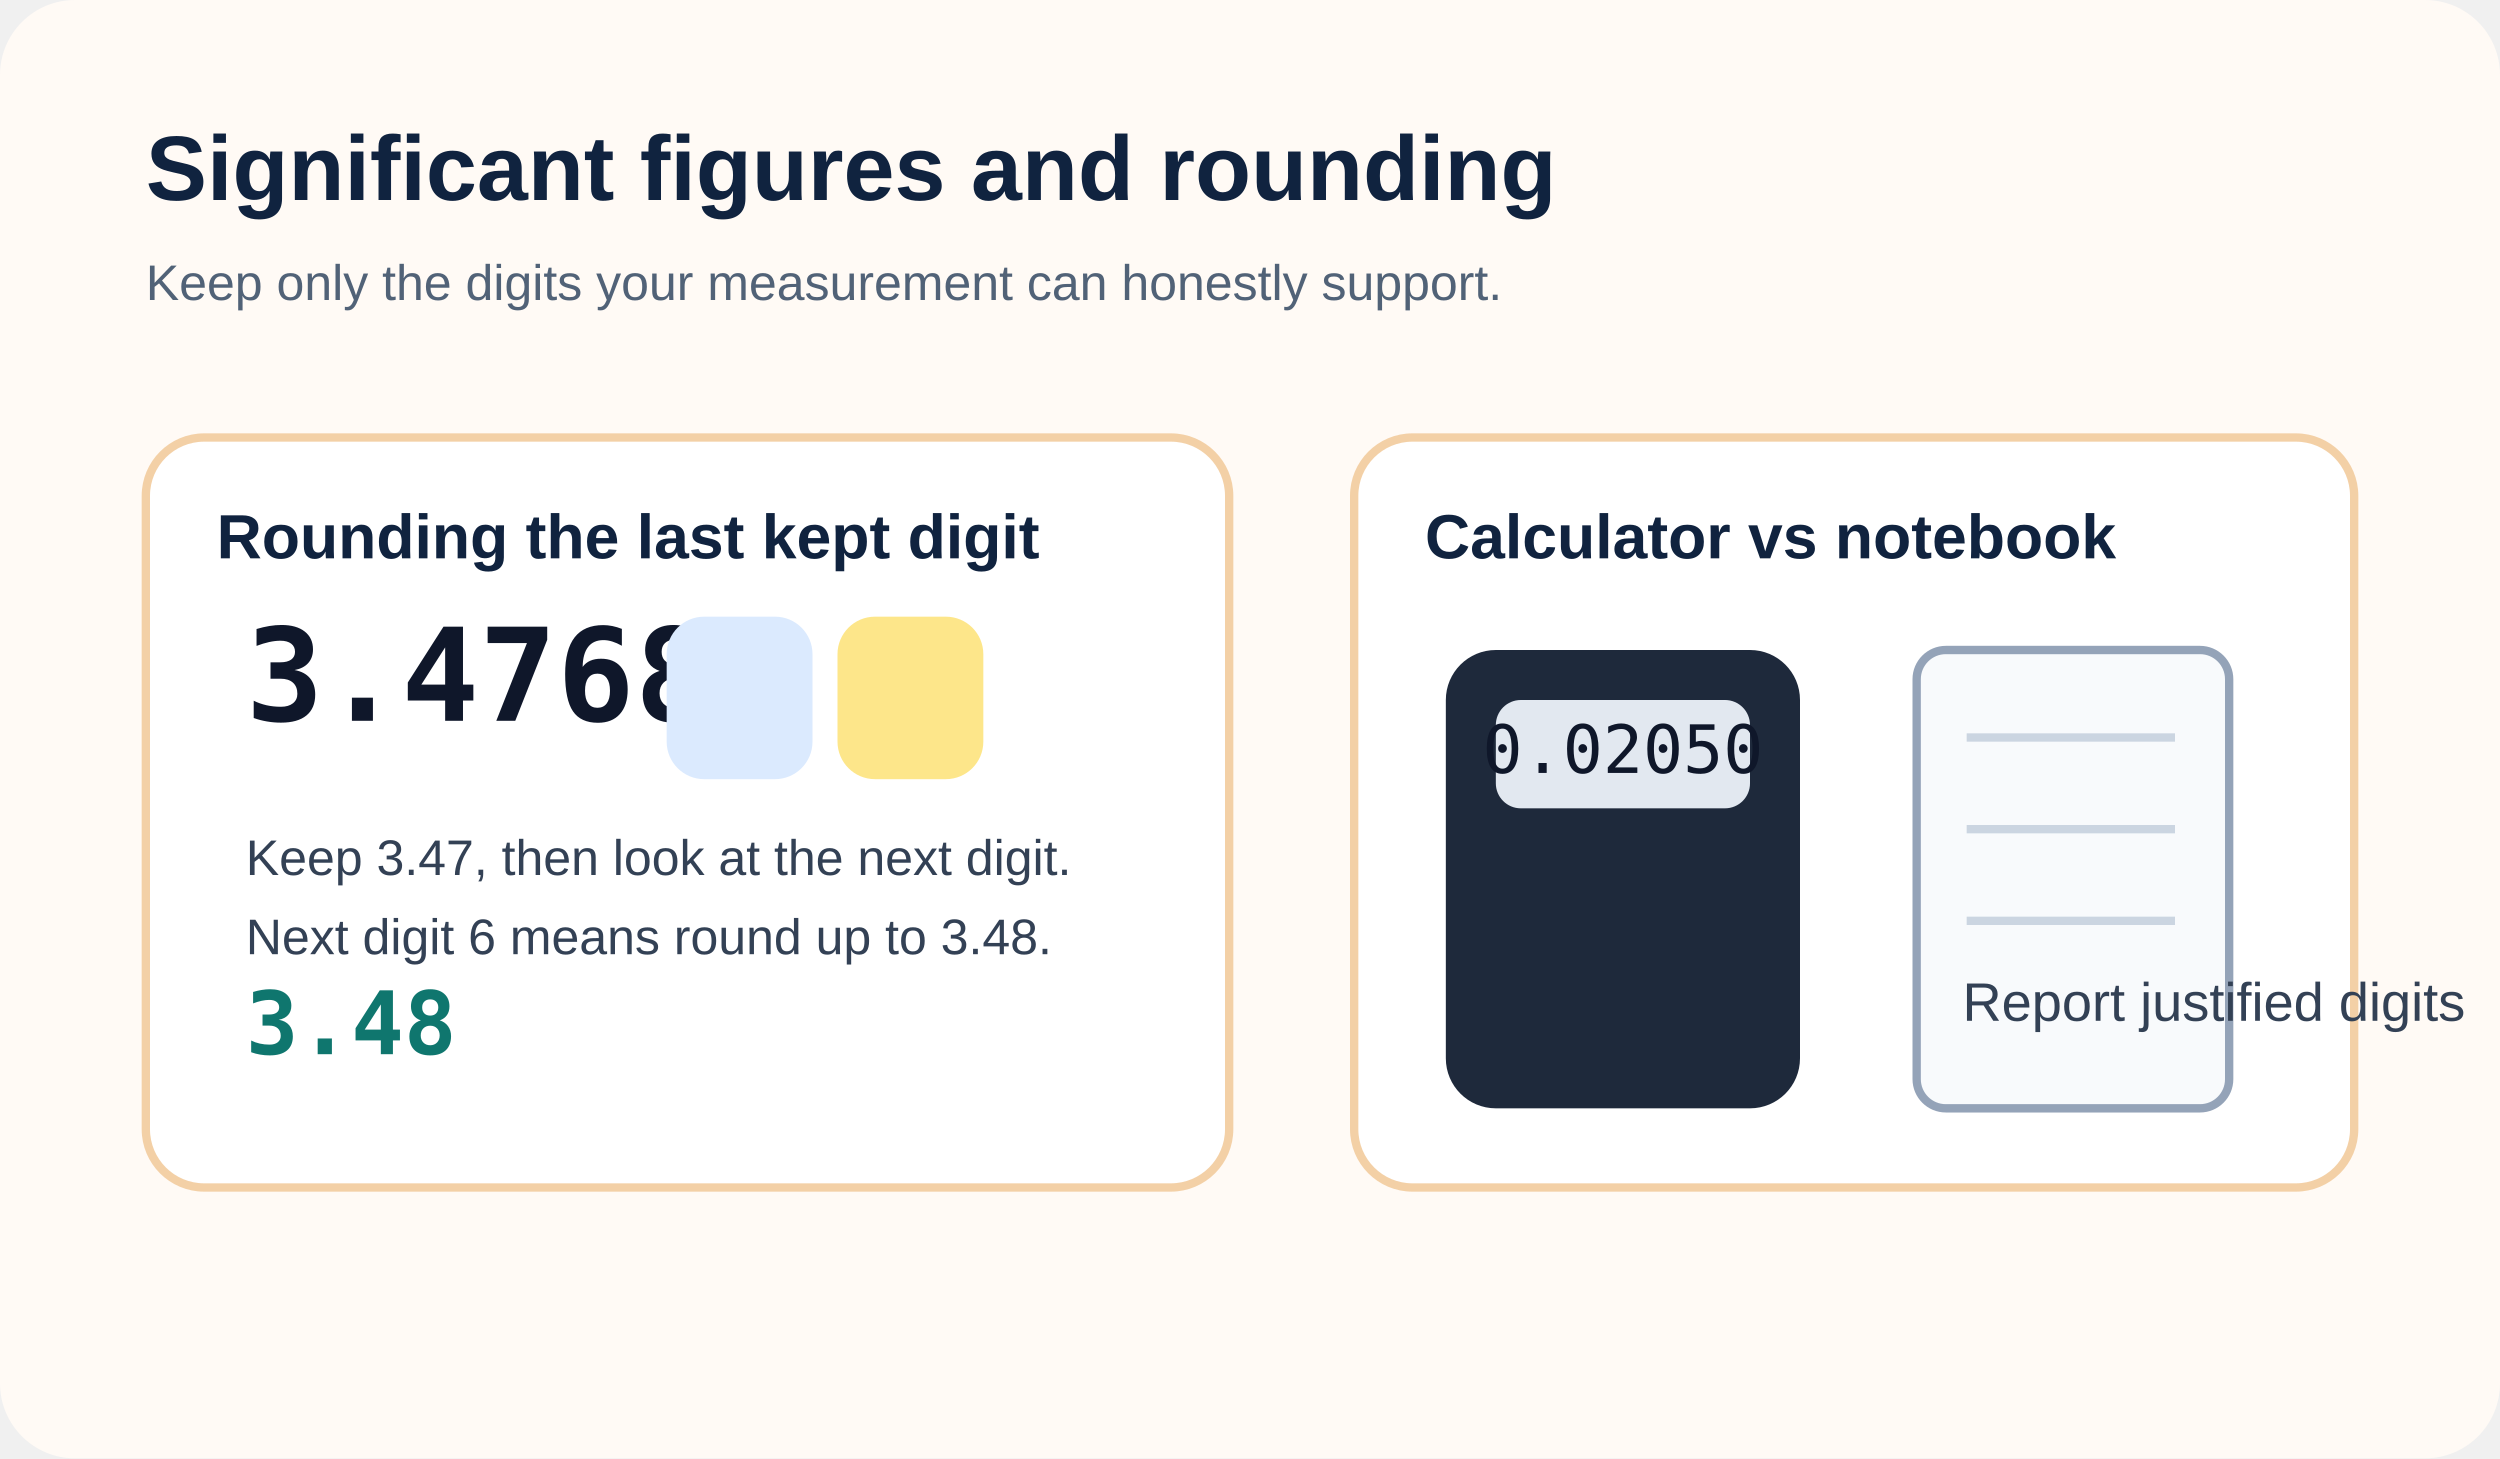
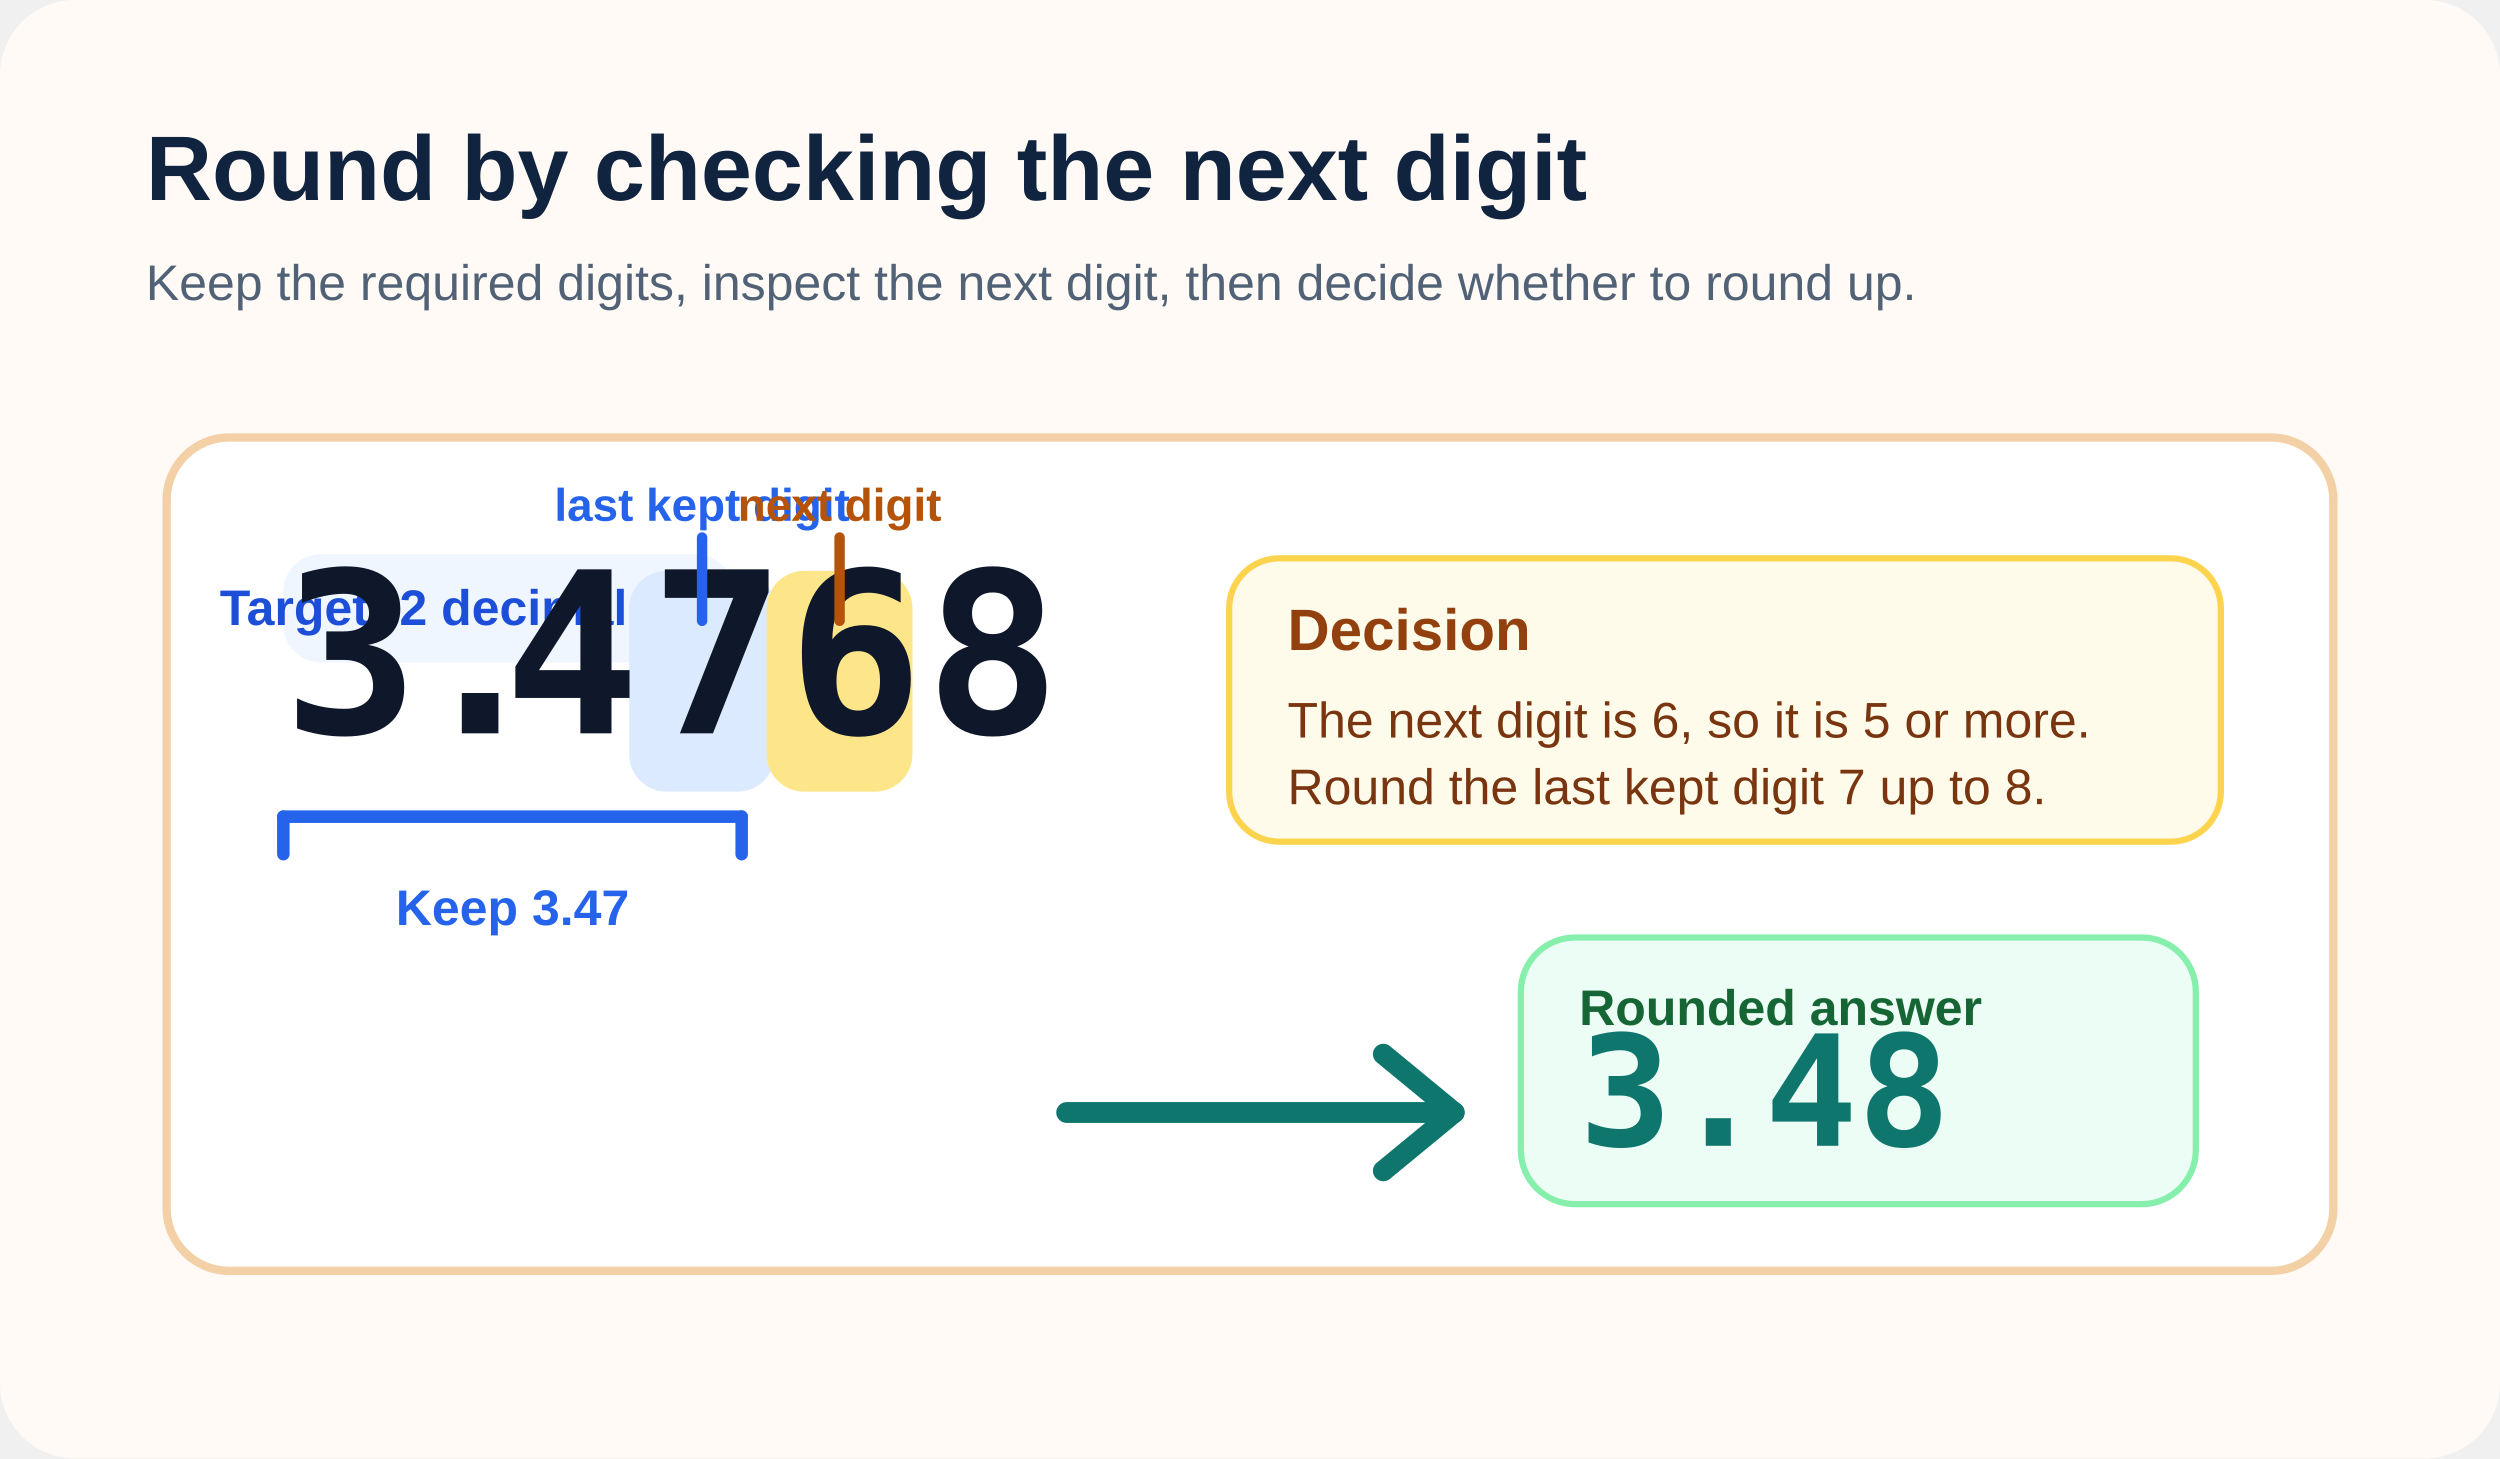
<svg xmlns="http://www.w3.org/2000/svg" viewBox="0 0 1200 700" role="img" aria-labelledby="title desc">
  <rect width="1200" height="700" rx="36" fill="#fffaf5" />
-   <text x="70" y="96" font-size="44" font-family="Segoe UI, Arial, sans-serif" font-weight="700" fill="#10233f">Significant figures and rounding</text>
-   <text x="70" y="144" font-size="24" font-family="Segoe UI, Arial, sans-serif" fill="#516277">Keep only the digits your measurement can honestly support.</text>
-   <g transform="translate(70 210)">
-     <rect width="520" height="360" rx="28" fill="#ffffff" stroke="#f3d0a6" stroke-width="4" />
-     <text x="34" y="58" font-size="30" font-family="Segoe UI, Arial, sans-serif" font-weight="700" fill="#10233f">Rounding the last kept digit</text>
-     <text x="48" y="136" font-size="62" font-family="Consolas, monospace" font-weight="700" fill="#0f172a">3.4768</text>
-     <rect x="250" y="86" width="70" height="78" rx="18" fill="#dbeafe" />
-     <rect x="332" y="86" width="70" height="78" rx="18" fill="#fde68a" />
-     <text x="48" y="210" font-size="24" font-family="Segoe UI, Arial, sans-serif" fill="#334155">Keep 3.47, then look at the next digit.</text>
-     <text x="48" y="248" font-size="24" font-family="Segoe UI, Arial, sans-serif" fill="#334155">Next digit 6 means round up to 3.48.</text>
-     <text x="48" y="296" font-size="42" font-family="Consolas, monospace" font-weight="700" fill="#0f766e">3.48</text>
-   </g>
-   <g transform="translate(650 210)">
-     <rect width="480" height="360" rx="28" fill="#ffffff" stroke="#f3d0a6" stroke-width="4" />
-     <text x="34" y="58" font-size="30" font-family="Segoe UI, Arial, sans-serif" font-weight="700" fill="#10233f">Calculator vs notebook</text>
-     <rect x="44" y="102" width="170" height="220" rx="24" fill="#1e293b" />
-     <rect x="68" y="126" width="122" height="52" rx="12" fill="#e2e8f0" />
-     <text x="129" y="161" text-anchor="middle" font-size="32" font-family="Consolas, monospace" fill="#0f172a">0.02050</text>
-     <rect x="270" y="102" width="150" height="220" rx="14" fill="#f8fafc" stroke="#94a3b8" stroke-width="4" />
-     <line x1="294" y1="144" x2="394" y2="144" stroke="#cbd5e1" stroke-width="4" />
-     <line x1="294" y1="188" x2="394" y2="188" stroke="#cbd5e1" stroke-width="4" />
-     <line x1="294" y1="232" x2="394" y2="232" stroke="#cbd5e1" stroke-width="4" />
-     <text x="292" y="280" font-size="26" font-family="Segoe UI, Arial, sans-serif" fill="#334155">Report justified digits</text>
+   <text x="70" y="96" font-size="44" font-family="Segoe UI, Arial, sans-serif" font-weight="700" fill="#10233f">Round by checking the next digit</text>
+   <text x="70" y="144" font-size="24" font-family="Segoe UI, Arial, sans-serif" fill="#516277">Keep the required digits, inspect the next digit, then decide whether to round up.</text>
+   <g transform="translate(80 210)">
+     <rect width="1040" height="400" rx="30" fill="#ffffff" stroke="#f3d0a6" stroke-width="4" />
+     <g transform="translate(56 56)">
+       <rect x="0" y="0" width="216" height="52" rx="18" fill="#eff6ff" />
+       <text x="108" y="34" text-anchor="middle" font-size="24" font-family="Segoe UI, Arial, sans-serif" font-weight="700" fill="#1d4ed8">Target: 2 decimal places</text>
+       <g transform="translate(0 86)">
+         <rect x="166" y="-78" width="70" height="106" rx="18" fill="#dbeafe" />
+         <rect x="232" y="-78" width="70" height="106" rx="18" fill="#fde68a" />
+         <text x="0" y="0" font-size="108" font-family="Consolas, monospace" font-weight="700" fill="#0f172a">3</text>
+         <text x="62" y="0" font-size="108" font-family="Consolas, monospace" font-weight="700" fill="#0f172a">.</text>
+         <text x="106" y="0" font-size="108" font-family="Consolas, monospace" font-weight="700" fill="#0f172a">4</text>
+         <text x="176" y="0" font-size="108" font-family="Consolas, monospace" font-weight="700" fill="#0f172a">7</text>
+         <text x="242" y="0" font-size="108" font-family="Consolas, monospace" font-weight="700" fill="#0f172a">6</text>
+         <text x="308" y="0" font-size="108" font-family="Consolas, monospace" font-weight="700" fill="#0f172a">8</text>
+         <text x="201" y="-102" text-anchor="middle" font-size="22" font-family="Segoe UI, Arial, sans-serif" font-weight="700" fill="#2563eb">last kept digit</text>
+         <path d="M201 -94 V-54" stroke="#2563eb" stroke-width="5" stroke-linecap="round" />
+         <text x="267" y="-102" text-anchor="middle" font-size="22" font-family="Segoe UI, Arial, sans-serif" font-weight="700" fill="#b45309">next digit</text>
+         <path d="M267 -94 V-54" stroke="#b45309" stroke-width="5" stroke-linecap="round" />
+         <path d="M0 40 H220" stroke="#2563eb" stroke-width="6" stroke-linecap="round" />
+         <path d="M0 40 V58" stroke="#2563eb" stroke-width="6" stroke-linecap="round" />
+         <path d="M220 40 V58" stroke="#2563eb" stroke-width="6" stroke-linecap="round" />
+         <text x="110" y="92" text-anchor="middle" font-size="24" font-family="Segoe UI, Arial, sans-serif" font-weight="700" fill="#2563eb">Keep 3.47</text>
+       </g>
+     </g>
+     <g transform="translate(510 58)">
+       <rect width="476" height="136" rx="24" fill="#fffbeb" stroke="#fcd34d" stroke-width="3" />
+       <text x="28" y="44" font-size="28" font-family="Segoe UI, Arial, sans-serif" font-weight="700" fill="#92400e">Decision</text>
+       <text x="28" y="86" font-size="24" font-family="Segoe UI, Arial, sans-serif" fill="#78350f">The next digit is 6, so it is 5 or more.</text>
+       <text x="28" y="118" font-size="24" font-family="Segoe UI, Arial, sans-serif" fill="#78350f">Round the last kept digit 7 up to 8.</text>
+     </g>
+     <path d="M432 324 H618" stroke="#0f766e" stroke-width="10" stroke-linecap="round" />
+     <path d="M584 296 L618 324 L584 352" fill="none" stroke="#0f766e" stroke-width="10" stroke-linecap="round" stroke-linejoin="round" />
+     <g transform="translate(650 240)">
+       <rect width="324" height="128" rx="26" fill="#ecfdf5" stroke="#86efac" stroke-width="3" />
+       <text x="28" y="42" font-size="24" font-family="Segoe UI, Arial, sans-serif" font-weight="700" fill="#166534">Rounded answer</text>
+       <text x="28" y="100" font-size="74" font-family="Consolas, monospace" font-weight="700" fill="#0f766e">3.48</text>
+     </g>
  </g>
</svg>
